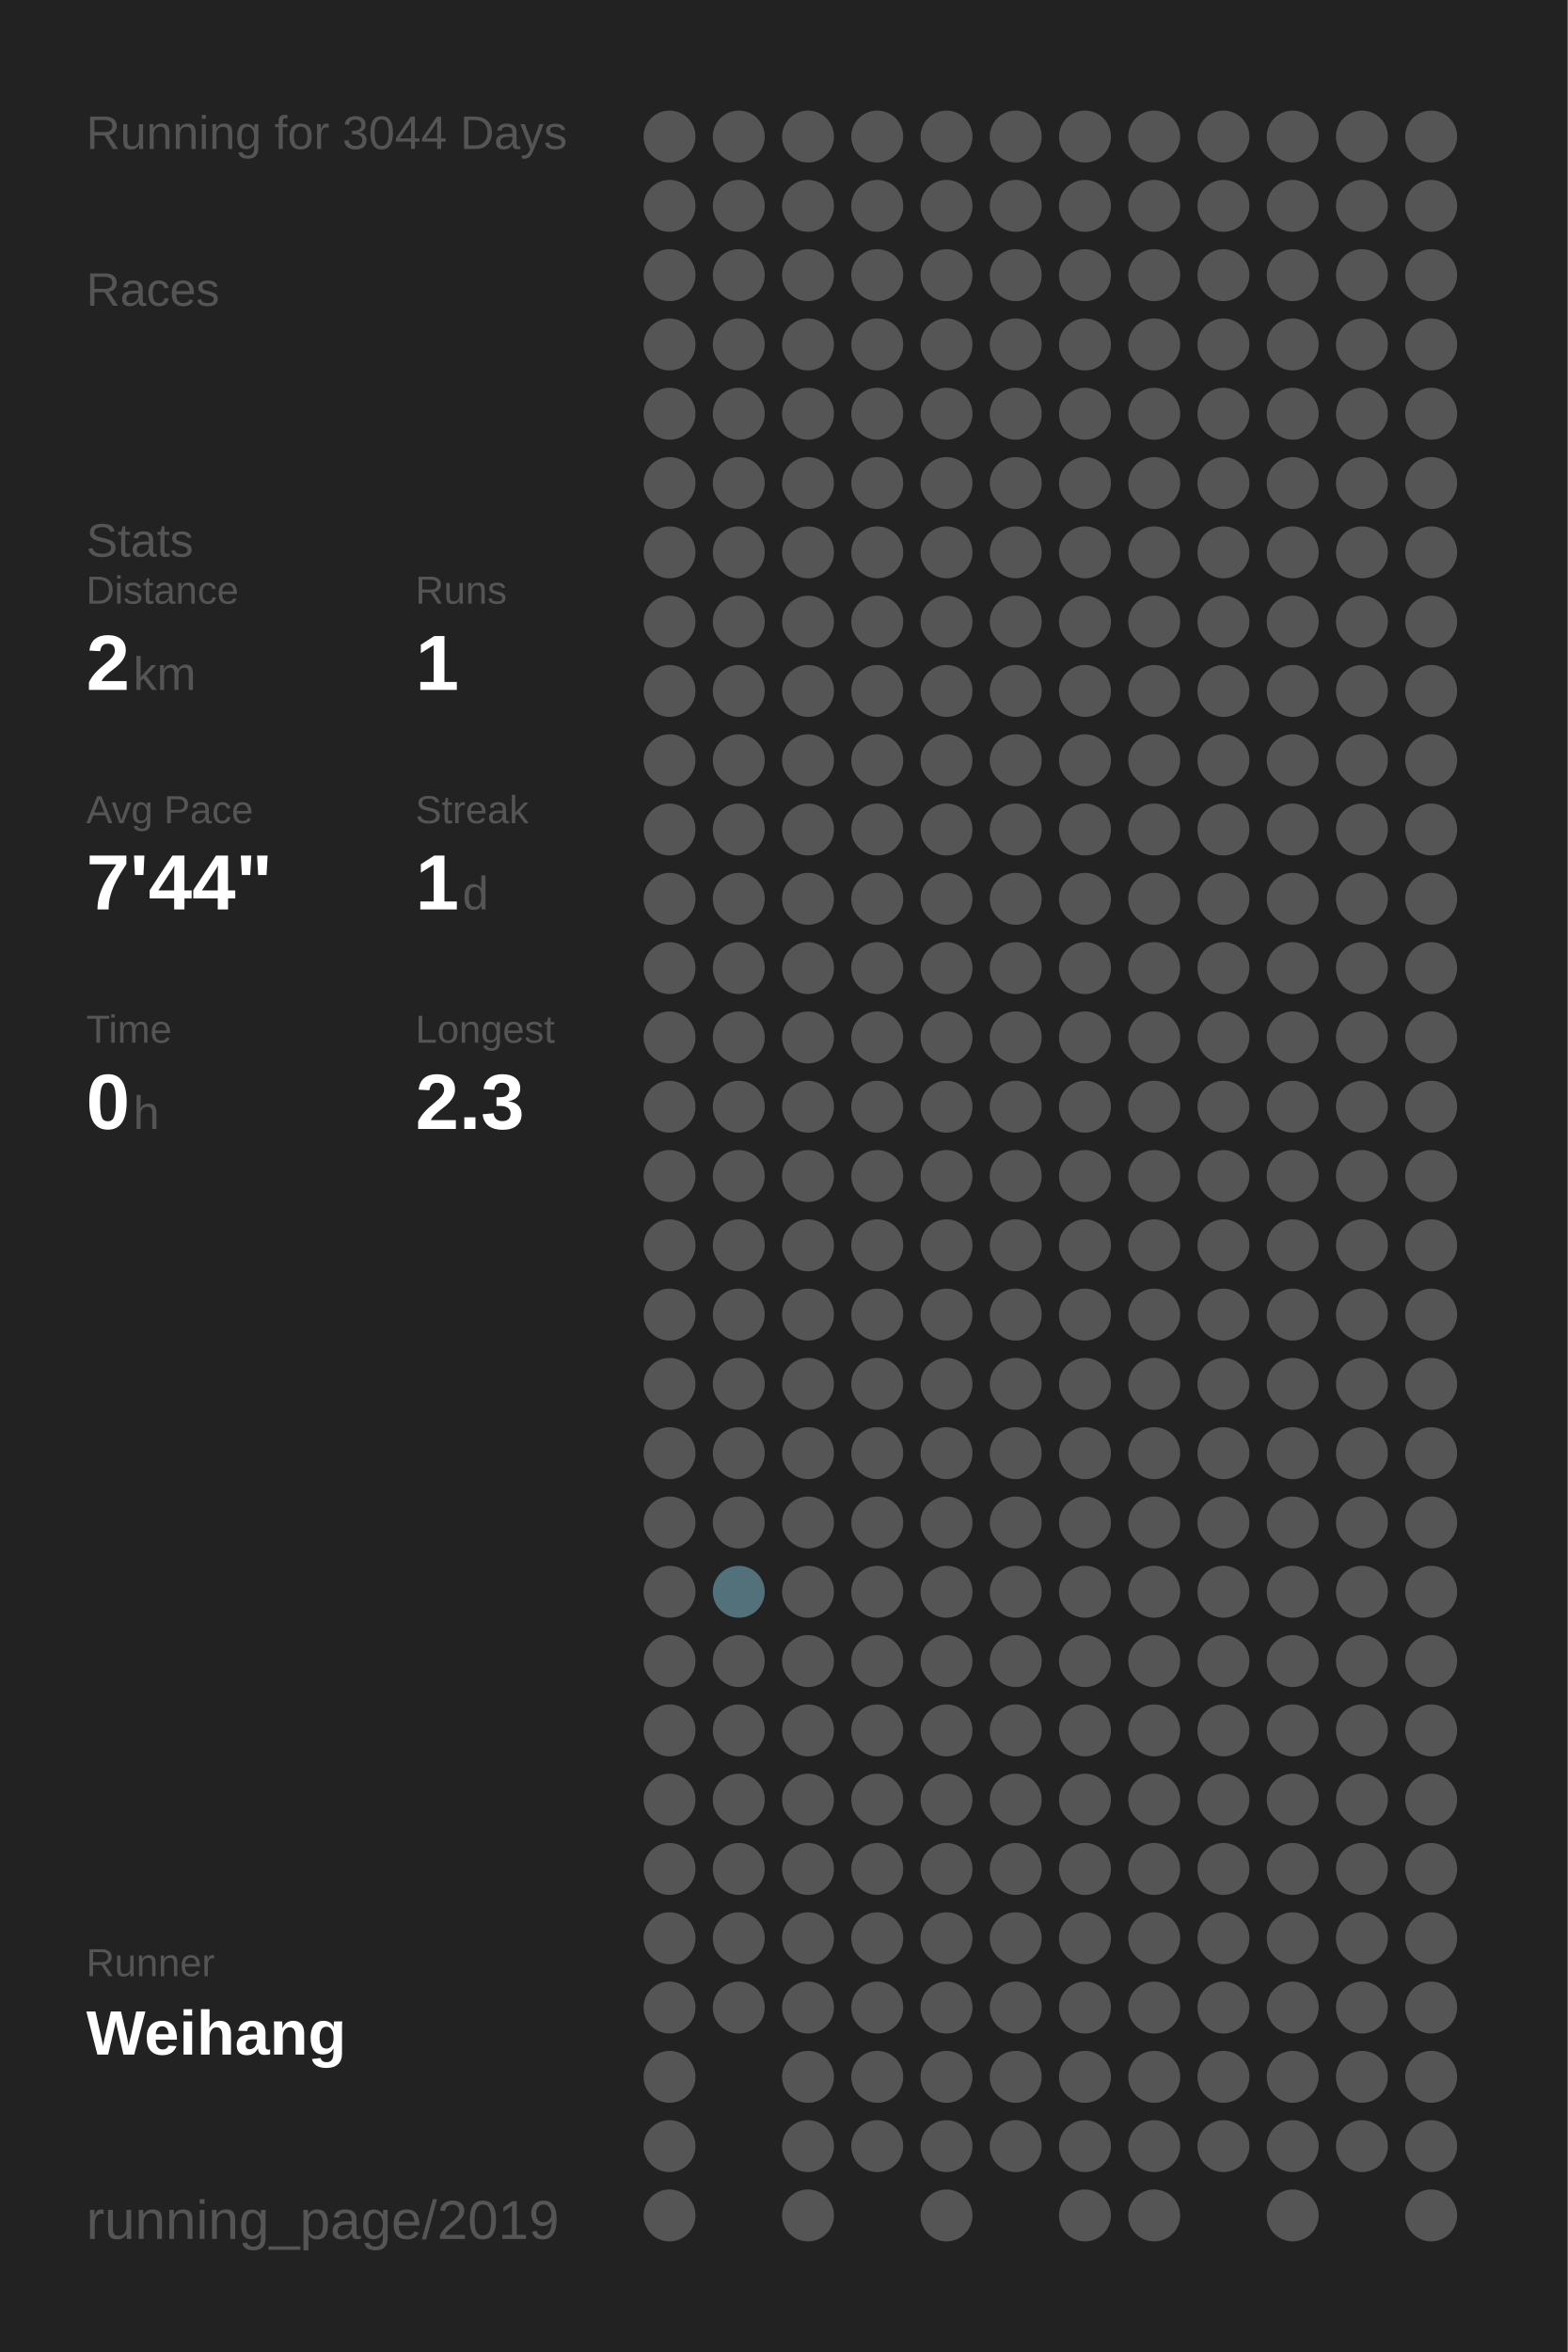
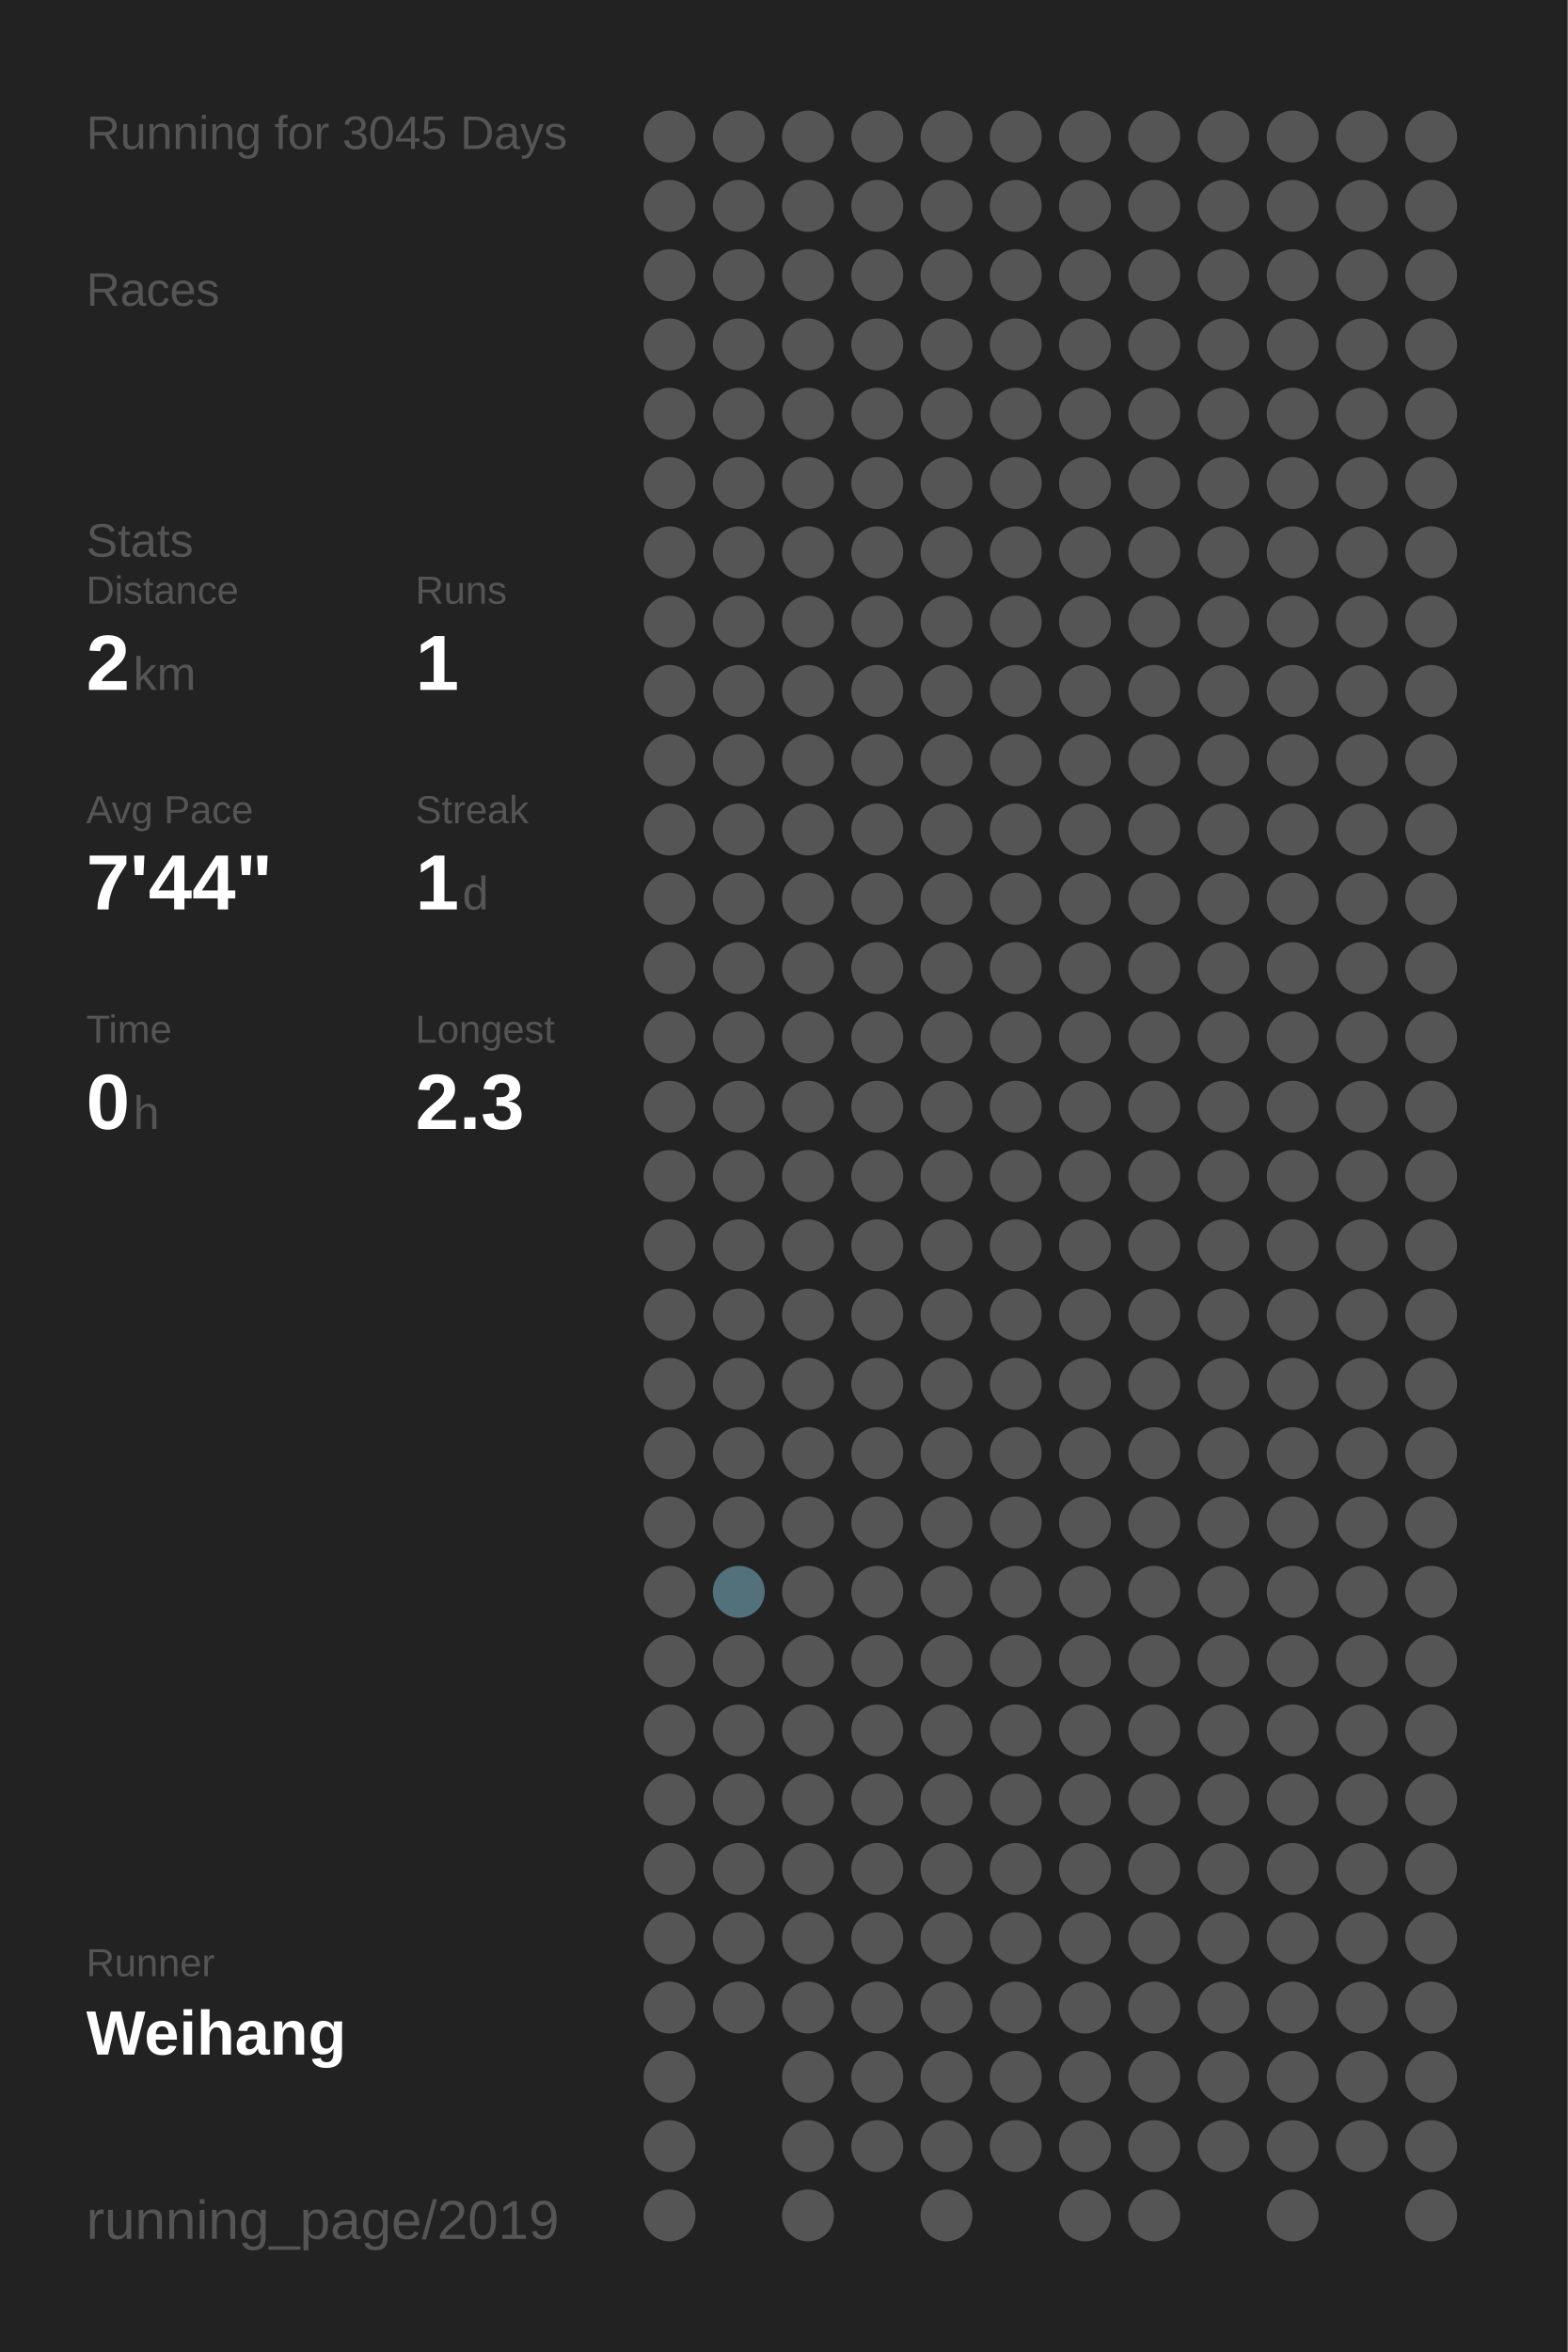
<svg xmlns="http://www.w3.org/2000/svg" baseProfile="full" height="300mm" version="1.1" viewBox="0,0,200,300" width="200mm">
  <defs />
  <rect fill="#222222" height="300" width="200" x="0" y="0" />
-   <text fill="#555555" style="font-size:6px; font-family:Arial;" x="11" y="19">Running for 3044 Days</text>
+   <text fill="#555555" style="font-size:6px; font-family:Arial;" x="11" y="19">Running for 3045 Days</text>
  <text fill="#555555" style="font-size:6px; font-family:Arial;" x="11" y="39">Races</text>
  <text fill="#555555" style="font-size:6px; font-family:Arial;" x="11" y="71">Stats</text>
  <text fill="#555555" style="font-size:5px; font-family:Arial;" x="11" y="77">Distance</text>
  <text fill="#FFFFFF" style="font-size:10px; font-family:Arial; font-weight:bold;" x="11" y="88">2</text>
  <text fill="#555555" style="font-size:6px; font-family:Arial;" x="17" y="88">km</text>
  <text fill="#555555" style="font-size:5px; font-family:Arial;" x="53" y="77">Runs</text>
  <text fill="#FFFFFF" style="font-size:10px; font-family:Arial; font-weight:bold;" x="53" y="88">1</text>
  <text fill="#555555" style="font-size:5px; font-family:Arial;" x="11" y="105">Avg Pace</text>
  <text fill="#FFFFFF" style="font-size:10px; font-family:Arial; font-weight:bold;" x="11" y="116">7'44"</text>
  <text fill="#555555" style="font-size:5px; font-family:Arial;" x="53" y="105">Streak</text>
  <text fill="#FFFFFF" style="font-size:10px; font-family:Arial; font-weight:bold;" x="53" y="116">1</text>
  <text fill="#555555" style="font-size:6px; font-family:Arial;" x="59" y="116">d</text>
  <text fill="#555555" style="font-size:5px; font-family:Arial;" x="11" y="133">Time</text>
  <text fill="#FFFFFF" style="font-size:10px; font-family:Arial; font-weight:bold;" x="11" y="144">0</text>
  <text fill="#555555" style="font-size:6px; font-family:Arial;" x="17" y="144">h</text>
  <text fill="#555555" style="font-size:5px; font-family:Arial;" x="53" y="133">Longest</text>
  <text fill="#FFFFFF" style="font-size:10px; font-family:Arial; font-weight:bold;" x="53" y="144">2.3</text>
  <text fill="#555555" style="font-size:5px; font-family:Arial;" x="11" y="252.065">Runner</text>
  <text fill="#FFFFFF" style="font-size:8px; font-family:Arial; font-weight:bold;" x="11" y="262.065">Weihang</text>
  <text fill="#555555" style="font-size:7px; font-family:Arial;" x="11" y="285.581">running_page/2019</text>
  <circle cx="85.417" cy="17.419" fill="#555555" r="3.312" />
  <circle cx="85.417" cy="26.258" fill="#555555" r="3.312" />
  <circle cx="85.417" cy="35.097" fill="#555555" r="3.312" />
  <circle cx="85.417" cy="43.935" fill="#555555" r="3.312" />
  <circle cx="85.417" cy="52.774" fill="#555555" r="3.312" />
  <circle cx="85.417" cy="61.613" fill="#555555" r="3.312" />
  <circle cx="85.417" cy="70.452" fill="#555555" r="3.312" />
  <circle cx="85.417" cy="79.29" fill="#555555" r="3.312" />
  <circle cx="85.417" cy="88.129" fill="#555555" r="3.312" />
  <circle cx="85.417" cy="96.968" fill="#555555" r="3.312" />
  <circle cx="85.417" cy="105.806" fill="#555555" r="3.312" />
  <circle cx="85.417" cy="114.645" fill="#555555" r="3.312" />
  <circle cx="85.417" cy="123.484" fill="#555555" r="3.312" />
  <circle cx="85.417" cy="132.323" fill="#555555" r="3.312" />
  <circle cx="85.417" cy="141.161" fill="#555555" r="3.312" />
  <circle cx="85.417" cy="150" fill="#555555" r="3.312" />
  <circle cx="85.417" cy="158.839" fill="#555555" r="3.312" />
  <circle cx="85.417" cy="167.677" fill="#555555" r="3.312" />
  <circle cx="85.417" cy="176.516" fill="#555555" r="3.312" />
  <circle cx="85.417" cy="185.355" fill="#555555" r="3.312" />
  <circle cx="85.417" cy="194.194" fill="#555555" r="3.312" />
  <circle cx="85.417" cy="203.032" fill="#555555" r="3.312" />
  <circle cx="85.417" cy="211.871" fill="#555555" r="3.312" />
  <circle cx="85.417" cy="220.71" fill="#555555" r="3.312" />
  <circle cx="85.417" cy="229.548" fill="#555555" r="3.312" />
  <circle cx="85.417" cy="238.387" fill="#555555" r="3.312" />
  <circle cx="85.417" cy="247.226" fill="#555555" r="3.312" />
  <circle cx="85.417" cy="256.065" fill="#555555" r="3.312" />
  <circle cx="85.417" cy="264.903" fill="#555555" r="3.312" />
  <circle cx="85.417" cy="273.742" fill="#555555" r="3.312" />
  <circle cx="85.417" cy="282.581" fill="#555555" r="3.312" />
  <circle cx="94.25" cy="17.419" fill="#555555" r="3.312" />
  <circle cx="94.25" cy="26.258" fill="#555555" r="3.312" />
  <circle cx="94.25" cy="35.097" fill="#555555" r="3.312" />
  <circle cx="94.25" cy="43.935" fill="#555555" r="3.312" />
  <circle cx="94.25" cy="52.774" fill="#555555" r="3.312" />
  <circle cx="94.25" cy="61.613" fill="#555555" r="3.312" />
  <circle cx="94.25" cy="70.452" fill="#555555" r="3.312" />
  <circle cx="94.25" cy="79.29" fill="#555555" r="3.312" />
  <circle cx="94.25" cy="88.129" fill="#555555" r="3.312" />
  <circle cx="94.25" cy="96.968" fill="#555555" r="3.312" />
  <circle cx="94.25" cy="105.806" fill="#555555" r="3.312" />
  <circle cx="94.25" cy="114.645" fill="#555555" r="3.312" />
  <circle cx="94.25" cy="123.484" fill="#555555" r="3.312" />
  <circle cx="94.25" cy="132.323" fill="#555555" r="3.312" />
  <circle cx="94.25" cy="141.161" fill="#555555" r="3.312" />
  <circle cx="94.25" cy="150" fill="#555555" r="3.312" />
  <circle cx="94.25" cy="158.839" fill="#555555" r="3.312" />
  <circle cx="94.25" cy="167.677" fill="#555555" r="3.312" />
  <circle cx="94.25" cy="176.516" fill="#555555" r="3.312" />
  <circle cx="94.25" cy="185.355" fill="#555555" r="3.312" />
  <circle cx="94.25" cy="194.194" fill="#555555" r="3.312" />
  <circle cx="94.25" cy="203.032" fill="#53717b" r="3.312" />
  <circle cx="94.25" cy="211.871" fill="#555555" r="3.312" />
  <circle cx="94.25" cy="220.71" fill="#555555" r="3.312" />
  <circle cx="94.25" cy="229.548" fill="#555555" r="3.312" />
  <circle cx="94.25" cy="238.387" fill="#555555" r="3.312" />
  <circle cx="94.25" cy="247.226" fill="#555555" r="3.312" />
  <circle cx="94.25" cy="256.065" fill="#555555" r="3.312" />
  <circle cx="103.083" cy="17.419" fill="#555555" r="3.312" />
  <circle cx="103.083" cy="26.258" fill="#555555" r="3.312" />
  <circle cx="103.083" cy="35.097" fill="#555555" r="3.312" />
  <circle cx="103.083" cy="43.935" fill="#555555" r="3.312" />
  <circle cx="103.083" cy="52.774" fill="#555555" r="3.312" />
  <circle cx="103.083" cy="61.613" fill="#555555" r="3.312" />
  <circle cx="103.083" cy="70.452" fill="#555555" r="3.312" />
  <circle cx="103.083" cy="79.29" fill="#555555" r="3.312" />
  <circle cx="103.083" cy="88.129" fill="#555555" r="3.312" />
  <circle cx="103.083" cy="96.968" fill="#555555" r="3.312" />
  <circle cx="103.083" cy="105.806" fill="#555555" r="3.312" />
  <circle cx="103.083" cy="114.645" fill="#555555" r="3.312" />
  <circle cx="103.083" cy="123.484" fill="#555555" r="3.312" />
  <circle cx="103.083" cy="132.323" fill="#555555" r="3.312" />
  <circle cx="103.083" cy="141.161" fill="#555555" r="3.312" />
  <circle cx="103.083" cy="150" fill="#555555" r="3.312" />
  <circle cx="103.083" cy="158.839" fill="#555555" r="3.312" />
  <circle cx="103.083" cy="167.677" fill="#555555" r="3.312" />
  <circle cx="103.083" cy="176.516" fill="#555555" r="3.312" />
  <circle cx="103.083" cy="185.355" fill="#555555" r="3.312" />
  <circle cx="103.083" cy="194.194" fill="#555555" r="3.312" />
  <circle cx="103.083" cy="203.032" fill="#555555" r="3.312" />
  <circle cx="103.083" cy="211.871" fill="#555555" r="3.312" />
  <circle cx="103.083" cy="220.71" fill="#555555" r="3.312" />
  <circle cx="103.083" cy="229.548" fill="#555555" r="3.312" />
  <circle cx="103.083" cy="238.387" fill="#555555" r="3.312" />
  <circle cx="103.083" cy="247.226" fill="#555555" r="3.312" />
  <circle cx="103.083" cy="256.065" fill="#555555" r="3.312" />
  <circle cx="103.083" cy="264.903" fill="#555555" r="3.312" />
  <circle cx="103.083" cy="273.742" fill="#555555" r="3.312" />
  <circle cx="103.083" cy="282.581" fill="#555555" r="3.312" />
  <circle cx="111.917" cy="17.419" fill="#555555" r="3.312" />
  <circle cx="111.917" cy="26.258" fill="#555555" r="3.312" />
  <circle cx="111.917" cy="35.097" fill="#555555" r="3.312" />
  <circle cx="111.917" cy="43.935" fill="#555555" r="3.312" />
  <circle cx="111.917" cy="52.774" fill="#555555" r="3.312" />
  <circle cx="111.917" cy="61.613" fill="#555555" r="3.312" />
  <circle cx="111.917" cy="70.452" fill="#555555" r="3.312" />
  <circle cx="111.917" cy="79.29" fill="#555555" r="3.312" />
  <circle cx="111.917" cy="88.129" fill="#555555" r="3.312" />
  <circle cx="111.917" cy="96.968" fill="#555555" r="3.312" />
  <circle cx="111.917" cy="105.806" fill="#555555" r="3.312" />
  <circle cx="111.917" cy="114.645" fill="#555555" r="3.312" />
  <circle cx="111.917" cy="123.484" fill="#555555" r="3.312" />
  <circle cx="111.917" cy="132.323" fill="#555555" r="3.312" />
  <circle cx="111.917" cy="141.161" fill="#555555" r="3.312" />
  <circle cx="111.917" cy="150" fill="#555555" r="3.312" />
  <circle cx="111.917" cy="158.839" fill="#555555" r="3.312" />
  <circle cx="111.917" cy="167.677" fill="#555555" r="3.312" />
  <circle cx="111.917" cy="176.516" fill="#555555" r="3.312" />
  <circle cx="111.917" cy="185.355" fill="#555555" r="3.312" />
  <circle cx="111.917" cy="194.194" fill="#555555" r="3.312" />
  <circle cx="111.917" cy="203.032" fill="#555555" r="3.312" />
  <circle cx="111.917" cy="211.871" fill="#555555" r="3.312" />
  <circle cx="111.917" cy="220.71" fill="#555555" r="3.312" />
  <circle cx="111.917" cy="229.548" fill="#555555" r="3.312" />
  <circle cx="111.917" cy="238.387" fill="#555555" r="3.312" />
  <circle cx="111.917" cy="247.226" fill="#555555" r="3.312" />
  <circle cx="111.917" cy="256.065" fill="#555555" r="3.312" />
  <circle cx="111.917" cy="264.903" fill="#555555" r="3.312" />
  <circle cx="111.917" cy="273.742" fill="#555555" r="3.312" />
  <circle cx="120.75" cy="17.419" fill="#555555" r="3.312" />
  <circle cx="120.75" cy="26.258" fill="#555555" r="3.312" />
  <circle cx="120.75" cy="35.097" fill="#555555" r="3.312" />
  <circle cx="120.75" cy="43.935" fill="#555555" r="3.312" />
  <circle cx="120.75" cy="52.774" fill="#555555" r="3.312" />
  <circle cx="120.75" cy="61.613" fill="#555555" r="3.312" />
  <circle cx="120.75" cy="70.452" fill="#555555" r="3.312" />
  <circle cx="120.75" cy="79.29" fill="#555555" r="3.312" />
  <circle cx="120.75" cy="88.129" fill="#555555" r="3.312" />
  <circle cx="120.75" cy="96.968" fill="#555555" r="3.312" />
  <circle cx="120.75" cy="105.806" fill="#555555" r="3.312" />
  <circle cx="120.75" cy="114.645" fill="#555555" r="3.312" />
  <circle cx="120.75" cy="123.484" fill="#555555" r="3.312" />
  <circle cx="120.75" cy="132.323" fill="#555555" r="3.312" />
  <circle cx="120.75" cy="141.161" fill="#555555" r="3.312" />
  <circle cx="120.75" cy="150" fill="#555555" r="3.312" />
  <circle cx="120.75" cy="158.839" fill="#555555" r="3.312" />
  <circle cx="120.75" cy="167.677" fill="#555555" r="3.312" />
  <circle cx="120.75" cy="176.516" fill="#555555" r="3.312" />
  <circle cx="120.75" cy="185.355" fill="#555555" r="3.312" />
  <circle cx="120.75" cy="194.194" fill="#555555" r="3.312" />
  <circle cx="120.75" cy="203.032" fill="#555555" r="3.312" />
  <circle cx="120.75" cy="211.871" fill="#555555" r="3.312" />
  <circle cx="120.75" cy="220.71" fill="#555555" r="3.312" />
  <circle cx="120.75" cy="229.548" fill="#555555" r="3.312" />
  <circle cx="120.75" cy="238.387" fill="#555555" r="3.312" />
  <circle cx="120.75" cy="247.226" fill="#555555" r="3.312" />
  <circle cx="120.75" cy="256.065" fill="#555555" r="3.312" />
  <circle cx="120.75" cy="264.903" fill="#555555" r="3.312" />
  <circle cx="120.75" cy="273.742" fill="#555555" r="3.312" />
  <circle cx="120.75" cy="282.581" fill="#555555" r="3.312" />
  <circle cx="129.583" cy="17.419" fill="#555555" r="3.312" />
  <circle cx="129.583" cy="26.258" fill="#555555" r="3.312" />
  <circle cx="129.583" cy="35.097" fill="#555555" r="3.312" />
  <circle cx="129.583" cy="43.935" fill="#555555" r="3.312" />
  <circle cx="129.583" cy="52.774" fill="#555555" r="3.312" />
  <circle cx="129.583" cy="61.613" fill="#555555" r="3.312" />
  <circle cx="129.583" cy="70.452" fill="#555555" r="3.312" />
  <circle cx="129.583" cy="79.29" fill="#555555" r="3.312" />
  <circle cx="129.583" cy="88.129" fill="#555555" r="3.312" />
  <circle cx="129.583" cy="96.968" fill="#555555" r="3.312" />
  <circle cx="129.583" cy="105.806" fill="#555555" r="3.312" />
  <circle cx="129.583" cy="114.645" fill="#555555" r="3.312" />
  <circle cx="129.583" cy="123.484" fill="#555555" r="3.312" />
  <circle cx="129.583" cy="132.323" fill="#555555" r="3.312" />
  <circle cx="129.583" cy="141.161" fill="#555555" r="3.312" />
  <circle cx="129.583" cy="150" fill="#555555" r="3.312" />
  <circle cx="129.583" cy="158.839" fill="#555555" r="3.312" />
  <circle cx="129.583" cy="167.677" fill="#555555" r="3.312" />
  <circle cx="129.583" cy="176.516" fill="#555555" r="3.312" />
  <circle cx="129.583" cy="185.355" fill="#555555" r="3.312" />
  <circle cx="129.583" cy="194.194" fill="#555555" r="3.312" />
  <circle cx="129.583" cy="203.032" fill="#555555" r="3.312" />
  <circle cx="129.583" cy="211.871" fill="#555555" r="3.312" />
  <circle cx="129.583" cy="220.71" fill="#555555" r="3.312" />
  <circle cx="129.583" cy="229.548" fill="#555555" r="3.312" />
  <circle cx="129.583" cy="238.387" fill="#555555" r="3.312" />
  <circle cx="129.583" cy="247.226" fill="#555555" r="3.312" />
  <circle cx="129.583" cy="256.065" fill="#555555" r="3.312" />
  <circle cx="129.583" cy="264.903" fill="#555555" r="3.312" />
  <circle cx="129.583" cy="273.742" fill="#555555" r="3.312" />
  <circle cx="138.417" cy="17.419" fill="#555555" r="3.312" />
  <circle cx="138.417" cy="26.258" fill="#555555" r="3.312" />
  <circle cx="138.417" cy="35.097" fill="#555555" r="3.312" />
  <circle cx="138.417" cy="43.935" fill="#555555" r="3.312" />
  <circle cx="138.417" cy="52.774" fill="#555555" r="3.312" />
  <circle cx="138.417" cy="61.613" fill="#555555" r="3.312" />
  <circle cx="138.417" cy="70.452" fill="#555555" r="3.312" />
  <circle cx="138.417" cy="79.29" fill="#555555" r="3.312" />
  <circle cx="138.417" cy="88.129" fill="#555555" r="3.312" />
  <circle cx="138.417" cy="96.968" fill="#555555" r="3.312" />
  <circle cx="138.417" cy="105.806" fill="#555555" r="3.312" />
  <circle cx="138.417" cy="114.645" fill="#555555" r="3.312" />
  <circle cx="138.417" cy="123.484" fill="#555555" r="3.312" />
  <circle cx="138.417" cy="132.323" fill="#555555" r="3.312" />
  <circle cx="138.417" cy="141.161" fill="#555555" r="3.312" />
  <circle cx="138.417" cy="150" fill="#555555" r="3.312" />
  <circle cx="138.417" cy="158.839" fill="#555555" r="3.312" />
  <circle cx="138.417" cy="167.677" fill="#555555" r="3.312" />
  <circle cx="138.417" cy="176.516" fill="#555555" r="3.312" />
  <circle cx="138.417" cy="185.355" fill="#555555" r="3.312" />
  <circle cx="138.417" cy="194.194" fill="#555555" r="3.312" />
  <circle cx="138.417" cy="203.032" fill="#555555" r="3.312" />
  <circle cx="138.417" cy="211.871" fill="#555555" r="3.312" />
  <circle cx="138.417" cy="220.71" fill="#555555" r="3.312" />
  <circle cx="138.417" cy="229.548" fill="#555555" r="3.312" />
  <circle cx="138.417" cy="238.387" fill="#555555" r="3.312" />
  <circle cx="138.417" cy="247.226" fill="#555555" r="3.312" />
  <circle cx="138.417" cy="256.065" fill="#555555" r="3.312" />
  <circle cx="138.417" cy="264.903" fill="#555555" r="3.312" />
  <circle cx="138.417" cy="273.742" fill="#555555" r="3.312" />
  <circle cx="138.417" cy="282.581" fill="#555555" r="3.312" />
  <circle cx="147.25" cy="17.419" fill="#555555" r="3.312" />
  <circle cx="147.25" cy="26.258" fill="#555555" r="3.312" />
  <circle cx="147.25" cy="35.097" fill="#555555" r="3.312" />
  <circle cx="147.25" cy="43.935" fill="#555555" r="3.312" />
  <circle cx="147.25" cy="52.774" fill="#555555" r="3.312" />
  <circle cx="147.25" cy="61.613" fill="#555555" r="3.312" />
  <circle cx="147.25" cy="70.452" fill="#555555" r="3.312" />
  <circle cx="147.25" cy="79.29" fill="#555555" r="3.312" />
  <circle cx="147.25" cy="88.129" fill="#555555" r="3.312" />
  <circle cx="147.25" cy="96.968" fill="#555555" r="3.312" />
  <circle cx="147.25" cy="105.806" fill="#555555" r="3.312" />
  <circle cx="147.25" cy="114.645" fill="#555555" r="3.312" />
  <circle cx="147.25" cy="123.484" fill="#555555" r="3.312" />
  <circle cx="147.25" cy="132.323" fill="#555555" r="3.312" />
  <circle cx="147.25" cy="141.161" fill="#555555" r="3.312" />
  <circle cx="147.25" cy="150" fill="#555555" r="3.312" />
  <circle cx="147.25" cy="158.839" fill="#555555" r="3.312" />
  <circle cx="147.25" cy="167.677" fill="#555555" r="3.312" />
  <circle cx="147.25" cy="176.516" fill="#555555" r="3.312" />
  <circle cx="147.25" cy="185.355" fill="#555555" r="3.312" />
  <circle cx="147.25" cy="194.194" fill="#555555" r="3.312" />
  <circle cx="147.25" cy="203.032" fill="#555555" r="3.312" />
  <circle cx="147.25" cy="211.871" fill="#555555" r="3.312" />
  <circle cx="147.25" cy="220.71" fill="#555555" r="3.312" />
  <circle cx="147.25" cy="229.548" fill="#555555" r="3.312" />
  <circle cx="147.25" cy="238.387" fill="#555555" r="3.312" />
  <circle cx="147.25" cy="247.226" fill="#555555" r="3.312" />
  <circle cx="147.25" cy="256.065" fill="#555555" r="3.312" />
  <circle cx="147.25" cy="264.903" fill="#555555" r="3.312" />
  <circle cx="147.25" cy="273.742" fill="#555555" r="3.312" />
  <circle cx="147.25" cy="282.581" fill="#555555" r="3.312" />
  <circle cx="156.083" cy="17.419" fill="#555555" r="3.312" />
  <circle cx="156.083" cy="26.258" fill="#555555" r="3.312" />
  <circle cx="156.083" cy="35.097" fill="#555555" r="3.312" />
  <circle cx="156.083" cy="43.935" fill="#555555" r="3.312" />
  <circle cx="156.083" cy="52.774" fill="#555555" r="3.312" />
  <circle cx="156.083" cy="61.613" fill="#555555" r="3.312" />
  <circle cx="156.083" cy="70.452" fill="#555555" r="3.312" />
  <circle cx="156.083" cy="79.29" fill="#555555" r="3.312" />
  <circle cx="156.083" cy="88.129" fill="#555555" r="3.312" />
  <circle cx="156.083" cy="96.968" fill="#555555" r="3.312" />
  <circle cx="156.083" cy="105.806" fill="#555555" r="3.312" />
  <circle cx="156.083" cy="114.645" fill="#555555" r="3.312" />
  <circle cx="156.083" cy="123.484" fill="#555555" r="3.312" />
  <circle cx="156.083" cy="132.323" fill="#555555" r="3.312" />
  <circle cx="156.083" cy="141.161" fill="#555555" r="3.312" />
  <circle cx="156.083" cy="150" fill="#555555" r="3.312" />
  <circle cx="156.083" cy="158.839" fill="#555555" r="3.312" />
  <circle cx="156.083" cy="167.677" fill="#555555" r="3.312" />
  <circle cx="156.083" cy="176.516" fill="#555555" r="3.312" />
  <circle cx="156.083" cy="185.355" fill="#555555" r="3.312" />
  <circle cx="156.083" cy="194.194" fill="#555555" r="3.312" />
  <circle cx="156.083" cy="203.032" fill="#555555" r="3.312" />
  <circle cx="156.083" cy="211.871" fill="#555555" r="3.312" />
  <circle cx="156.083" cy="220.71" fill="#555555" r="3.312" />
  <circle cx="156.083" cy="229.548" fill="#555555" r="3.312" />
  <circle cx="156.083" cy="238.387" fill="#555555" r="3.312" />
  <circle cx="156.083" cy="247.226" fill="#555555" r="3.312" />
  <circle cx="156.083" cy="256.065" fill="#555555" r="3.312" />
  <circle cx="156.083" cy="264.903" fill="#555555" r="3.312" />
  <circle cx="156.083" cy="273.742" fill="#555555" r="3.312" />
  <circle cx="164.917" cy="17.419" fill="#555555" r="3.312" />
  <circle cx="164.917" cy="26.258" fill="#555555" r="3.312" />
  <circle cx="164.917" cy="35.097" fill="#555555" r="3.312" />
  <circle cx="164.917" cy="43.935" fill="#555555" r="3.312" />
  <circle cx="164.917" cy="52.774" fill="#555555" r="3.312" />
  <circle cx="164.917" cy="61.613" fill="#555555" r="3.312" />
  <circle cx="164.917" cy="70.452" fill="#555555" r="3.312" />
  <circle cx="164.917" cy="79.29" fill="#555555" r="3.312" />
  <circle cx="164.917" cy="88.129" fill="#555555" r="3.312" />
  <circle cx="164.917" cy="96.968" fill="#555555" r="3.312" />
  <circle cx="164.917" cy="105.806" fill="#555555" r="3.312" />
  <circle cx="164.917" cy="114.645" fill="#555555" r="3.312" />
  <circle cx="164.917" cy="123.484" fill="#555555" r="3.312" />
  <circle cx="164.917" cy="132.323" fill="#555555" r="3.312" />
  <circle cx="164.917" cy="141.161" fill="#555555" r="3.312" />
  <circle cx="164.917" cy="150" fill="#555555" r="3.312" />
  <circle cx="164.917" cy="158.839" fill="#555555" r="3.312" />
  <circle cx="164.917" cy="167.677" fill="#555555" r="3.312" />
  <circle cx="164.917" cy="176.516" fill="#555555" r="3.312" />
  <circle cx="164.917" cy="185.355" fill="#555555" r="3.312" />
  <circle cx="164.917" cy="194.194" fill="#555555" r="3.312" />
  <circle cx="164.917" cy="203.032" fill="#555555" r="3.312" />
  <circle cx="164.917" cy="211.871" fill="#555555" r="3.312" />
  <circle cx="164.917" cy="220.71" fill="#555555" r="3.312" />
  <circle cx="164.917" cy="229.548" fill="#555555" r="3.312" />
  <circle cx="164.917" cy="238.387" fill="#555555" r="3.312" />
  <circle cx="164.917" cy="247.226" fill="#555555" r="3.312" />
  <circle cx="164.917" cy="256.065" fill="#555555" r="3.312" />
  <circle cx="164.917" cy="264.903" fill="#555555" r="3.312" />
  <circle cx="164.917" cy="273.742" fill="#555555" r="3.312" />
  <circle cx="164.917" cy="282.581" fill="#555555" r="3.312" />
  <circle cx="173.75" cy="17.419" fill="#555555" r="3.312" />
  <circle cx="173.75" cy="26.258" fill="#555555" r="3.312" />
  <circle cx="173.75" cy="35.097" fill="#555555" r="3.312" />
  <circle cx="173.75" cy="43.935" fill="#555555" r="3.312" />
  <circle cx="173.75" cy="52.774" fill="#555555" r="3.312" />
  <circle cx="173.75" cy="61.613" fill="#555555" r="3.312" />
  <circle cx="173.75" cy="70.452" fill="#555555" r="3.312" />
  <circle cx="173.75" cy="79.29" fill="#555555" r="3.312" />
  <circle cx="173.75" cy="88.129" fill="#555555" r="3.312" />
  <circle cx="173.75" cy="96.968" fill="#555555" r="3.312" />
  <circle cx="173.75" cy="105.806" fill="#555555" r="3.312" />
  <circle cx="173.75" cy="114.645" fill="#555555" r="3.312" />
  <circle cx="173.75" cy="123.484" fill="#555555" r="3.312" />
  <circle cx="173.75" cy="132.323" fill="#555555" r="3.312" />
  <circle cx="173.75" cy="141.161" fill="#555555" r="3.312" />
  <circle cx="173.75" cy="150" fill="#555555" r="3.312" />
  <circle cx="173.75" cy="158.839" fill="#555555" r="3.312" />
  <circle cx="173.75" cy="167.677" fill="#555555" r="3.312" />
  <circle cx="173.75" cy="176.516" fill="#555555" r="3.312" />
  <circle cx="173.75" cy="185.355" fill="#555555" r="3.312" />
  <circle cx="173.75" cy="194.194" fill="#555555" r="3.312" />
  <circle cx="173.75" cy="203.032" fill="#555555" r="3.312" />
  <circle cx="173.75" cy="211.871" fill="#555555" r="3.312" />
  <circle cx="173.75" cy="220.71" fill="#555555" r="3.312" />
  <circle cx="173.75" cy="229.548" fill="#555555" r="3.312" />
  <circle cx="173.75" cy="238.387" fill="#555555" r="3.312" />
  <circle cx="173.75" cy="247.226" fill="#555555" r="3.312" />
  <circle cx="173.75" cy="256.065" fill="#555555" r="3.312" />
  <circle cx="173.75" cy="264.903" fill="#555555" r="3.312" />
  <circle cx="173.75" cy="273.742" fill="#555555" r="3.312" />
  <circle cx="182.583" cy="17.419" fill="#555555" r="3.312" />
  <circle cx="182.583" cy="26.258" fill="#555555" r="3.312" />
  <circle cx="182.583" cy="35.097" fill="#555555" r="3.312" />
  <circle cx="182.583" cy="43.935" fill="#555555" r="3.312" />
  <circle cx="182.583" cy="52.774" fill="#555555" r="3.312" />
  <circle cx="182.583" cy="61.613" fill="#555555" r="3.312" />
  <circle cx="182.583" cy="70.452" fill="#555555" r="3.312" />
  <circle cx="182.583" cy="79.29" fill="#555555" r="3.312" />
  <circle cx="182.583" cy="88.129" fill="#555555" r="3.312" />
  <circle cx="182.583" cy="96.968" fill="#555555" r="3.312" />
  <circle cx="182.583" cy="105.806" fill="#555555" r="3.312" />
  <circle cx="182.583" cy="114.645" fill="#555555" r="3.312" />
  <circle cx="182.583" cy="123.484" fill="#555555" r="3.312" />
  <circle cx="182.583" cy="132.323" fill="#555555" r="3.312" />
  <circle cx="182.583" cy="141.161" fill="#555555" r="3.312" />
  <circle cx="182.583" cy="150" fill="#555555" r="3.312" />
  <circle cx="182.583" cy="158.839" fill="#555555" r="3.312" />
  <circle cx="182.583" cy="167.677" fill="#555555" r="3.312" />
  <circle cx="182.583" cy="176.516" fill="#555555" r="3.312" />
  <circle cx="182.583" cy="185.355" fill="#555555" r="3.312" />
  <circle cx="182.583" cy="194.194" fill="#555555" r="3.312" />
  <circle cx="182.583" cy="203.032" fill="#555555" r="3.312" />
  <circle cx="182.583" cy="211.871" fill="#555555" r="3.312" />
  <circle cx="182.583" cy="220.71" fill="#555555" r="3.312" />
  <circle cx="182.583" cy="229.548" fill="#555555" r="3.312" />
  <circle cx="182.583" cy="238.387" fill="#555555" r="3.312" />
  <circle cx="182.583" cy="247.226" fill="#555555" r="3.312" />
  <circle cx="182.583" cy="256.065" fill="#555555" r="3.312" />
  <circle cx="182.583" cy="264.903" fill="#555555" r="3.312" />
  <circle cx="182.583" cy="273.742" fill="#555555" r="3.312" />
  <circle cx="182.583" cy="282.581" fill="#555555" r="3.312" />
</svg>
